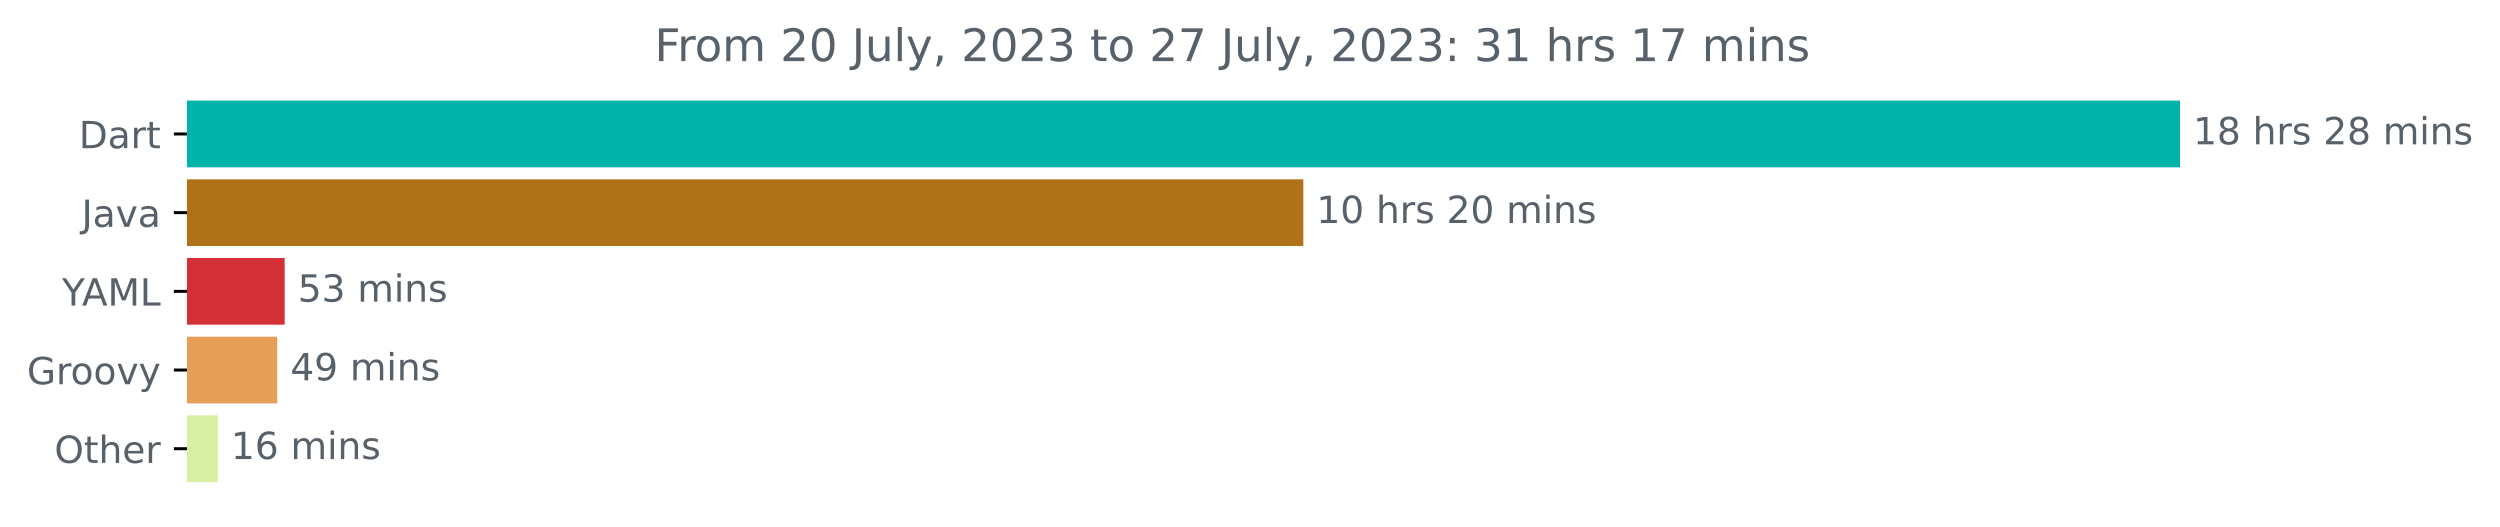
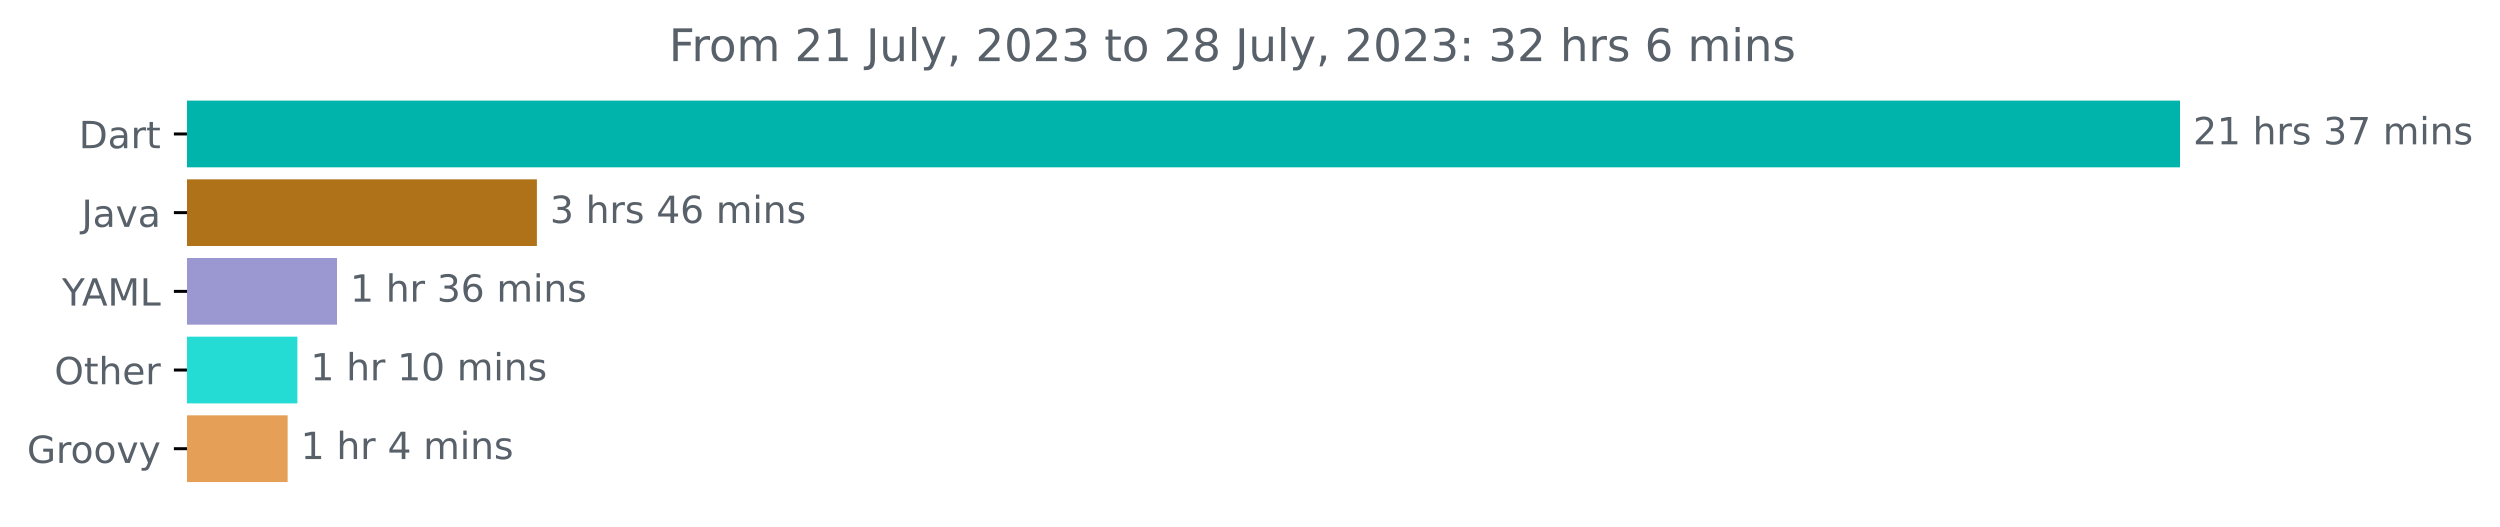
<svg xmlns="http://www.w3.org/2000/svg" xmlns:xlink="http://www.w3.org/1999/xlink" width="667.246pt" height="140.398pt" viewBox="0 0 667.246 140.398" version="1.1">
  <defs>
    <style type="text/css">*{stroke-linejoin: round; stroke-linecap: butt}</style>
  </defs>
  <g id="figure_1">
    <g id="patch_1">
      <path d="M 0 140.398  L 667.246 140.398  L 667.246 0  L 0 0  L 0 140.398  z " style="fill: none" />
    </g>
    <g id="axes_1">
      <g id="patch_2">
-         <path d="M 49.909 27.358  L 581.338 27.358  L 581.338 44.158  L 49.909 44.158  z " clip-path="url(#p98fd61dd1c)" style="fill: #00b4ab; stroke: #00b4ab; stroke-linejoin: miter" />
+         <path d="M 49.909 27.358  L 581.338 27.358  L 581.338 44.158  L 49.909 44.158  z " clip-path="url(#pee421ccad8)" style="fill: #00b4ab; stroke: #00b4ab; stroke-linejoin: miter" />
      </g>
      <g id="patch_3">
-         <path d="M 49.909 48.358  L 347.358 48.358  L 347.358 65.158  L 49.909 65.158  z " clip-path="url(#p98fd61dd1c)" style="fill: #b07219; stroke: #b07219; stroke-linejoin: miter" />
+         <path d="M 49.909 48.358  L 142.795 48.358  L 142.795 65.158  L 49.909 65.158  z " clip-path="url(#pee421ccad8)" style="fill: #b07219; stroke: #b07219; stroke-linejoin: miter" />
      </g>
      <g id="patch_4">
-         <path d="M 49.909 69.358  L 75.477 69.358  L 75.477 86.158  L 49.909 86.158  z " clip-path="url(#p98fd61dd1c)" style="fill: #d43038; stroke: #d43038; stroke-linejoin: miter" />
+         <path d="M 49.909 69.358  L 89.447 69.358  L 89.447 86.158  L 49.909 86.158  z " clip-path="url(#pee421ccad8)" style="fill: #9a97d1; stroke: #9a97d1; stroke-linejoin: miter" />
      </g>
      <g id="patch_5">
-         <path d="M 49.909 90.358  L 73.496 90.358  L 73.496 107.158  L 49.909 107.158  z " clip-path="url(#p98fd61dd1c)" style="fill: #e69f56; stroke: #e69f56; stroke-linejoin: miter" />
+         <path d="M 49.909 90.358  L 78.872 90.358  L 78.872 107.158  L 49.909 107.158  z " clip-path="url(#pee421ccad8)" style="fill: #25dcd4; stroke: #25dcd4; stroke-linejoin: miter" />
      </g>
      <g id="patch_6">
-         <path d="M 49.909 111.358  L 57.652 111.358  L 57.652 128.158  L 49.909 128.158  z " clip-path="url(#p98fd61dd1c)" style="fill: #d8eea3; stroke: #d8eea3; stroke-linejoin: miter" />
+         <path d="M 49.909 111.358  L 76.268 111.358  L 76.268 128.158  L 49.909 128.158  z " clip-path="url(#pee421ccad8)" style="fill: #e69f56; stroke: #e69f56; stroke-linejoin: miter" />
      </g>
      <g id="matplotlib.axis_1" />
      <g id="matplotlib.axis_2">
        <g id="ytick_1">
          <g id="line2d_1">
            <defs>
-               <path id="mdc181b70c2" d="M 0 0  L -3.5 0  " style="stroke: #000000; stroke-width: 0.8" />
+               <path id="m77d9c8ea18" d="M 0 0  L -3.5 0  " style="stroke: #000000; stroke-width: 0.8" />
            </defs>
            <g>
-               <use xlink:href="#mdc181b70c2" x="49.909" y="35.758" style="stroke: #000000; stroke-width: 0.8" />
+               <use xlink:href="#m77d9c8ea18" x="49.909" y="35.758" style="stroke: #000000; stroke-width: 0.8" />
            </g>
          </g>
          <g id="text_1">
            <g style="fill: #586069" transform="translate(21.05 39.55734)scale(0.1 -0.1)">
              <defs>
                <path id="DejaVuSans-44" d="M 1259 4147  L 1259 519  L 2022 519  Q 2988 519 3436 956  Q 3884 1394 3884 2338  Q 3884 3275 3436 3711  Q 2988 4147 2022 4147  L 1259 4147  z M 628 4666  L 1925 4666  Q 3281 4666 3915 4102  Q 4550 3538 4550 2338  Q 4550 1131 3912 565  Q 3275 0 1925 0  L 628 0  L 628 4666  z " transform="scale(0.015625)" />
                <path id="DejaVuSans-61" d="M 2194 1759  Q 1497 1759 1228 1600  Q 959 1441 959 1056  Q 959 750 1161 570  Q 1363 391 1709 391  Q 2188 391 2477 730  Q 2766 1069 2766 1631  L 2766 1759  L 2194 1759  z M 3341 1997  L 3341 0  L 2766 0  L 2766 531  Q 2569 213 2275 61  Q 1981 -91 1556 -91  Q 1019 -91 701 211  Q 384 513 384 1019  Q 384 1609 779 1909  Q 1175 2209 1959 2209  L 2766 2209  L 2766 2266  Q 2766 2663 2505 2880  Q 2244 3097 1772 3097  Q 1472 3097 1187 3025  Q 903 2953 641 2809  L 641 3341  Q 956 3463 1253 3523  Q 1550 3584 1831 3584  Q 2591 3584 2966 3190  Q 3341 2797 3341 1997  z " transform="scale(0.015625)" />
                <path id="DejaVuSans-72" d="M 2631 2963  Q 2534 3019 2420 3045  Q 2306 3072 2169 3072  Q 1681 3072 1420 2755  Q 1159 2438 1159 1844  L 1159 0  L 581 0  L 581 3500  L 1159 3500  L 1159 2956  Q 1341 3275 1631 3429  Q 1922 3584 2338 3584  Q 2397 3584 2469 3576  Q 2541 3569 2628 3553  L 2631 2963  z " transform="scale(0.015625)" />
                <path id="DejaVuSans-74" d="M 1172 4494  L 1172 3500  L 2356 3500  L 2356 3053  L 1172 3053  L 1172 1153  Q 1172 725 1289 603  Q 1406 481 1766 481  L 2356 481  L 2356 0  L 1766 0  Q 1100 0 847 248  Q 594 497 594 1153  L 594 3053  L 172 3053  L 172 3500  L 594 3500  L 594 4494  L 1172 4494  z " transform="scale(0.015625)" />
              </defs>
              <use xlink:href="#DejaVuSans-44" />
              <use xlink:href="#DejaVuSans-61" x="77.002" />
              <use xlink:href="#DejaVuSans-72" x="138.281" />
              <use xlink:href="#DejaVuSans-74" x="179.395" />
            </g>
          </g>
        </g>
        <g id="ytick_2">
          <g id="line2d_2">
            <g>
-               <use xlink:href="#mdc181b70c2" x="49.909" y="56.758" style="stroke: #000000; stroke-width: 0.8" />
+               <use xlink:href="#m77d9c8ea18" x="49.909" y="56.758" style="stroke: #000000; stroke-width: 0.8" />
            </g>
          </g>
          <g id="text_2">
            <g style="fill: #586069" transform="translate(21.78438 60.55734)scale(0.1 -0.1)">
              <defs>
                <path id="DejaVuSans-4a" d="M 628 4666  L 1259 4666  L 1259 325  Q 1259 -519 939 -900  Q 619 -1281 -91 -1281  L -331 -1281  L -331 -750  L -134 -750  Q 284 -750 456 -515  Q 628 -281 628 325  L 628 4666  z " transform="scale(0.015625)" />
                <path id="DejaVuSans-76" d="M 191 3500  L 800 3500  L 1894 563  L 2988 3500  L 3597 3500  L 2284 0  L 1503 0  L 191 3500  z " transform="scale(0.015625)" />
              </defs>
              <use xlink:href="#DejaVuSans-4a" />
              <use xlink:href="#DejaVuSans-61" x="29.492" />
              <use xlink:href="#DejaVuSans-76" x="90.771" />
              <use xlink:href="#DejaVuSans-61" x="149.951" />
            </g>
          </g>
        </g>
        <g id="ytick_3">
          <g id="line2d_3">
            <g>
-               <use xlink:href="#mdc181b70c2" x="49.909" y="77.758" style="stroke: #000000; stroke-width: 0.8" />
+               <use xlink:href="#m77d9c8ea18" x="49.909" y="77.758" style="stroke: #000000; stroke-width: 0.8" />
            </g>
          </g>
          <g id="text_3">
            <g style="fill: #586069" transform="translate(16.53594 81.55734)scale(0.1 -0.1)">
              <defs>
                <path id="DejaVuSans-59" d="M -13 4666  L 666 4666  L 1959 2747  L 3244 4666  L 3922 4666  L 2272 2222  L 2272 0  L 1638 0  L 1638 2222  L -13 4666  z " transform="scale(0.015625)" />
                <path id="DejaVuSans-41" d="M 2188 4044  L 1331 1722  L 3047 1722  L 2188 4044  z M 1831 4666  L 2547 4666  L 4325 0  L 3669 0  L 3244 1197  L 1141 1197  L 716 0  L 50 0  L 1831 4666  z " transform="scale(0.015625)" />
                <path id="DejaVuSans-4d" d="M 628 4666  L 1569 4666  L 2759 1491  L 3956 4666  L 4897 4666  L 4897 0  L 4281 0  L 4281 4097  L 3078 897  L 2444 897  L 1241 4097  L 1241 0  L 628 0  L 628 4666  z " transform="scale(0.015625)" />
                <path id="DejaVuSans-4c" d="M 628 4666  L 1259 4666  L 1259 531  L 3531 531  L 3531 0  L 628 0  L 628 4666  z " transform="scale(0.015625)" />
              </defs>
              <use xlink:href="#DejaVuSans-59" />
              <use xlink:href="#DejaVuSans-41" x="53.334" />
              <use xlink:href="#DejaVuSans-4d" x="121.742" />
              <use xlink:href="#DejaVuSans-4c" x="208.021" />
            </g>
          </g>
        </g>
        <g id="ytick_4">
          <g id="line2d_4">
            <g>
-               <use xlink:href="#mdc181b70c2" x="49.909" y="98.758" style="stroke: #000000; stroke-width: 0.8" />
+               <use xlink:href="#m77d9c8ea18" x="49.909" y="98.758" style="stroke: #000000; stroke-width: 0.8" />
            </g>
          </g>
          <g id="text_4">
-             <g style="fill: #586069" transform="translate(7.2 102.5573)scale(0.1 -0.1)">
+             <g style="fill: #586069" transform="translate(14.51562 102.5573)scale(0.1 -0.1)">
+               <defs>
+                 <path id="DejaVuSans-4f" d="M 2522 4238  Q 1834 4238 1429 3725  Q 1025 3213 1025 2328  Q 1025 1447 1429 934  Q 1834 422 2522 422  Q 3209 422 3611 934  Q 4013 1447 4013 2328  Q 4013 3213 3611 3725  Q 3209 4238 2522 4238  z M 2522 4750  Q 3503 4750 4090 4092  Q 4678 3434 4678 2328  Q 4678 1225 4090 567  Q 3503 -91 2522 -91  Q 1538 -91 948 565  Q 359 1222 359 2328  Q 359 3434 948 4092  Q 1538 4750 2522 4750  z " transform="scale(0.015625)" />
+                 <path id="DejaVuSans-68" d="M 3513 2113  L 3513 0  L 2938 0  L 2938 2094  Q 2938 2591 2744 2837  Q 2550 3084 2163 3084  Q 1697 3084 1428 2787  Q 1159 2491 1159 1978  L 1159 0  L 581 0  L 581 4863  L 1159 4863  L 1159 2956  Q 1366 3272 1645 3428  Q 1925 3584 2291 3584  Q 2894 3584 3203 3211  Q 3513 2838 3513 2113  z " transform="scale(0.015625)" />
+                 <path id="DejaVuSans-65" d="M 3597 1894  L 3597 1613  L 953 1613  Q 991 1019 1311 708  Q 1631 397 2203 397  Q 2534 397 2845 478  Q 3156 559 3463 722  L 3463 178  Q 3153 47 2828 -22  Q 2503 -91 2169 -91  Q 1331 -91 842 396  Q 353 884 353 1716  Q 353 2575 817 3079  Q 1281 3584 2069 3584  Q 2775 3584 3186 3129  Q 3597 2675 3597 1894  z M 3022 2063  Q 3016 2534 2758 2815  Q 2500 3097 2075 3097  Q 1594 3097 1305 2825  Q 1016 2553 972 2059  L 3022 2063  z " transform="scale(0.015625)" />
+               </defs>
+               <use xlink:href="#DejaVuSans-4f" />
+               <use xlink:href="#DejaVuSans-74" x="78.711" />
+               <use xlink:href="#DejaVuSans-68" x="117.92" />
+               <use xlink:href="#DejaVuSans-65" x="181.299" />
+               <use xlink:href="#DejaVuSans-72" x="242.822" />
+             </g>
+           </g>
+         </g>
+         <g id="ytick_5">
+           <g id="line2d_5">
+             <g>
+               <use xlink:href="#m77d9c8ea18" x="49.909" y="119.758" style="stroke: #000000; stroke-width: 0.8" />
+             </g>
+           </g>
+           <g id="text_5">
+             <g style="fill: #586069" transform="translate(7.2 123.5573)scale(0.1 -0.1)">
              <defs>
                <path id="DejaVuSans-47" d="M 3809 666  L 3809 1919  L 2778 1919  L 2778 2438  L 4434 2438  L 4434 434  Q 4069 175 3628 42  Q 3188 -91 2688 -91  Q 1594 -91 976 548  Q 359 1188 359 2328  Q 359 3472 976 4111  Q 1594 4750 2688 4750  Q 3144 4750 3555 4637  Q 3966 4525 4313 4306  L 4313 3634  Q 3963 3931 3569 4081  Q 3175 4231 2741 4231  Q 1884 4231 1454 3753  Q 1025 3275 1025 2328  Q 1025 1384 1454 906  Q 1884 428 2741 428  Q 3075 428 3337 486  Q 3600 544 3809 666  z " transform="scale(0.015625)" />
                <path id="DejaVuSans-6f" d="M 1959 3097  Q 1497 3097 1228 2736  Q 959 2375 959 1747  Q 959 1119 1226 758  Q 1494 397 1959 397  Q 2419 397 2687 759  Q 2956 1122 2956 1747  Q 2956 2369 2687 2733  Q 2419 3097 1959 3097  z M 1959 3584  Q 2709 3584 3137 3096  Q 3566 2609 3566 1747  Q 3566 888 3137 398  Q 2709 -91 1959 -91  Q 1206 -91 779 398  Q 353 888 353 1747  Q 353 2609 779 3096  Q 1206 3584 1959 3584  z " transform="scale(0.015625)" />
                <path id="DejaVuSans-79" d="M 2059 -325  Q 1816 -950 1584 -1140  Q 1353 -1331 966 -1331  L 506 -1331  L 506 -850  L 844 -850  Q 1081 -850 1212 -737  Q 1344 -625 1503 -206  L 1606 56  L 191 3500  L 800 3500  L 1894 763  L 2988 3500  L 3597 3500  L 2059 -325  z " transform="scale(0.015625)" />
              </defs>
              <use xlink:href="#DejaVuSans-47" />
              <use xlink:href="#DejaVuSans-72" x="77.49" />
              <use xlink:href="#DejaVuSans-6f" x="116.354" />
              <use xlink:href="#DejaVuSans-6f" x="177.535" />
              <use xlink:href="#DejaVuSans-76" x="238.717" />
              <use xlink:href="#DejaVuSans-79" x="297.896" />
            </g>
          </g>
        </g>
-         <g id="ytick_5">
-           <g id="line2d_5">
-             <g>
-               <use xlink:href="#mdc181b70c2" x="49.909" y="119.758" style="stroke: #000000; stroke-width: 0.8" />
-             </g>
-           </g>
-           <g id="text_5">
-             <g style="fill: #586069" transform="translate(14.51562 123.5573)scale(0.1 -0.1)">
-               <defs>
-                 <path id="DejaVuSans-4f" d="M 2522 4238  Q 1834 4238 1429 3725  Q 1025 3213 1025 2328  Q 1025 1447 1429 934  Q 1834 422 2522 422  Q 3209 422 3611 934  Q 4013 1447 4013 2328  Q 4013 3213 3611 3725  Q 3209 4238 2522 4238  z M 2522 4750  Q 3503 4750 4090 4092  Q 4678 3434 4678 2328  Q 4678 1225 4090 567  Q 3503 -91 2522 -91  Q 1538 -91 948 565  Q 359 1222 359 2328  Q 359 3434 948 4092  Q 1538 4750 2522 4750  z " transform="scale(0.015625)" />
-                 <path id="DejaVuSans-68" d="M 3513 2113  L 3513 0  L 2938 0  L 2938 2094  Q 2938 2591 2744 2837  Q 2550 3084 2163 3084  Q 1697 3084 1428 2787  Q 1159 2491 1159 1978  L 1159 0  L 581 0  L 581 4863  L 1159 4863  L 1159 2956  Q 1366 3272 1645 3428  Q 1925 3584 2291 3584  Q 2894 3584 3203 3211  Q 3513 2838 3513 2113  z " transform="scale(0.015625)" />
-                 <path id="DejaVuSans-65" d="M 3597 1894  L 3597 1613  L 953 1613  Q 991 1019 1311 708  Q 1631 397 2203 397  Q 2534 397 2845 478  Q 3156 559 3463 722  L 3463 178  Q 3153 47 2828 -22  Q 2503 -91 2169 -91  Q 1331 -91 842 396  Q 353 884 353 1716  Q 353 2575 817 3079  Q 1281 3584 2069 3584  Q 2775 3584 3186 3129  Q 3597 2675 3597 1894  z M 3022 2063  Q 3016 2534 2758 2815  Q 2500 3097 2075 3097  Q 1594 3097 1305 2825  Q 1016 2553 972 2059  L 3022 2063  z " transform="scale(0.015625)" />
-               </defs>
-               <use xlink:href="#DejaVuSans-4f" />
-               <use xlink:href="#DejaVuSans-74" x="78.711" />
-               <use xlink:href="#DejaVuSans-68" x="117.92" />
-               <use xlink:href="#DejaVuSans-65" x="181.299" />
-               <use xlink:href="#DejaVuSans-72" x="242.822" />
-             </g>
-           </g>
-         </g>
      </g>
      <g id="text_6">
        <g style="fill: #586069" transform="translate(585.3379 38.5175)scale(0.1 -0.1)">
          <defs>
+             <path id="DejaVuSans-32" d="M 1228 531  L 3431 531  L 3431 0  L 469 0  L 469 531  Q 828 903 1448 1529  Q 2069 2156 2228 2338  Q 2531 2678 2651 2914  Q 2772 3150 2772 3378  Q 2772 3750 2511 3984  Q 2250 4219 1831 4219  Q 1534 4219 1204 4116  Q 875 4013 500 3803  L 500 4441  Q 881 4594 1212 4672  Q 1544 4750 1819 4750  Q 2544 4750 2975 4387  Q 3406 4025 3406 3419  Q 3406 3131 3298 2873  Q 3191 2616 2906 2266  Q 2828 2175 2409 1742  Q 1991 1309 1228 531  z " transform="scale(0.015625)" />
            <path id="DejaVuSans-31" d="M 794 531  L 1825 531  L 1825 4091  L 703 3866  L 703 4441  L 1819 4666  L 2450 4666  L 2450 531  L 3481 531  L 3481 0  L 794 0  L 794 531  z " transform="scale(0.015625)" />
-             <path id="DejaVuSans-38" d="M 2034 2216  Q 1584 2216 1326 1975  Q 1069 1734 1069 1313  Q 1069 891 1326 650  Q 1584 409 2034 409  Q 2484 409 2743 651  Q 3003 894 3003 1313  Q 3003 1734 2745 1975  Q 2488 2216 2034 2216  z M 1403 2484  Q 997 2584 770 2862  Q 544 3141 544 3541  Q 544 4100 942 4425  Q 1341 4750 2034 4750  Q 2731 4750 3128 4425  Q 3525 4100 3525 3541  Q 3525 3141 3298 2862  Q 3072 2584 2669 2484  Q 3125 2378 3379 2068  Q 3634 1759 3634 1313  Q 3634 634 3220 271  Q 2806 -91 2034 -91  Q 1263 -91 848 271  Q 434 634 434 1313  Q 434 1759 690 2068  Q 947 2378 1403 2484  z M 1172 3481  Q 1172 3119 1398 2916  Q 1625 2713 2034 2713  Q 2441 2713 2670 2916  Q 2900 3119 2900 3481  Q 2900 3844 2670 4047  Q 2441 4250 2034 4250  Q 1625 4250 1398 4047  Q 1172 3844 1172 3481  z " transform="scale(0.015625)" />
            <path id="DejaVuSans-20" transform="scale(0.015625)" />
            <path id="DejaVuSans-73" d="M 2834 3397  L 2834 2853  Q 2591 2978 2328 3040  Q 2066 3103 1784 3103  Q 1356 3103 1142 2972  Q 928 2841 928 2578  Q 928 2378 1081 2264  Q 1234 2150 1697 2047  L 1894 2003  Q 2506 1872 2764 1633  Q 3022 1394 3022 966  Q 3022 478 2636 193  Q 2250 -91 1575 -91  Q 1294 -91 989 -36  Q 684 19 347 128  L 347 722  Q 666 556 975 473  Q 1284 391 1588 391  Q 1994 391 2212 530  Q 2431 669 2431 922  Q 2431 1156 2273 1281  Q 2116 1406 1581 1522  L 1381 1569  Q 847 1681 609 1914  Q 372 2147 372 2553  Q 372 3047 722 3315  Q 1072 3584 1716 3584  Q 2034 3584 2315 3537  Q 2597 3491 2834 3397  z " transform="scale(0.015625)" />
-             <path id="DejaVuSans-32" d="M 1228 531  L 3431 531  L 3431 0  L 469 0  L 469 531  Q 828 903 1448 1529  Q 2069 2156 2228 2338  Q 2531 2678 2651 2914  Q 2772 3150 2772 3378  Q 2772 3750 2511 3984  Q 2250 4219 1831 4219  Q 1534 4219 1204 4116  Q 875 4013 500 3803  L 500 4441  Q 881 4594 1212 4672  Q 1544 4750 1819 4750  Q 2544 4750 2975 4387  Q 3406 4025 3406 3419  Q 3406 3131 3298 2873  Q 3191 2616 2906 2266  Q 2828 2175 2409 1742  Q 1991 1309 1228 531  z " transform="scale(0.015625)" />
+             <path id="DejaVuSans-33" d="M 2597 2516  Q 3050 2419 3304 2112  Q 3559 1806 3559 1356  Q 3559 666 3084 287  Q 2609 -91 1734 -91  Q 1441 -91 1130 -33  Q 819 25 488 141  L 488 750  Q 750 597 1062 519  Q 1375 441 1716 441  Q 2309 441 2620 675  Q 2931 909 2931 1356  Q 2931 1769 2642 2001  Q 2353 2234 1838 2234  L 1294 2234  L 1294 2753  L 1863 2753  Q 2328 2753 2575 2939  Q 2822 3125 2822 3475  Q 2822 3834 2567 4026  Q 2313 4219 1838 4219  Q 1578 4219 1281 4162  Q 984 4106 628 3988  L 628 4550  Q 988 4650 1302 4700  Q 1616 4750 1894 4750  Q 2613 4750 3031 4423  Q 3450 4097 3450 3541  Q 3450 3153 3228 2886  Q 3006 2619 2597 2516  z " transform="scale(0.015625)" />
+             <path id="DejaVuSans-37" d="M 525 4666  L 3525 4666  L 3525 4397  L 1831 0  L 1172 0  L 2766 4134  L 525 4134  L 525 4666  z " transform="scale(0.015625)" />
            <path id="DejaVuSans-6d" d="M 3328 2828  Q 3544 3216 3844 3400  Q 4144 3584 4550 3584  Q 5097 3584 5394 3201  Q 5691 2819 5691 2113  L 5691 0  L 5113 0  L 5113 2094  Q 5113 2597 4934 2840  Q 4756 3084 4391 3084  Q 3944 3084 3684 2787  Q 3425 2491 3425 1978  L 3425 0  L 2847 0  L 2847 2094  Q 2847 2600 2669 2842  Q 2491 3084 2119 3084  Q 1678 3084 1418 2786  Q 1159 2488 1159 1978  L 1159 0  L 581 0  L 581 3500  L 1159 3500  L 1159 2956  Q 1356 3278 1631 3431  Q 1906 3584 2284 3584  Q 2666 3584 2933 3390  Q 3200 3197 3328 2828  z " transform="scale(0.015625)" />
            <path id="DejaVuSans-69" d="M 603 3500  L 1178 3500  L 1178 0  L 603 0  L 603 3500  z M 603 4863  L 1178 4863  L 1178 4134  L 603 4134  L 603 4863  z " transform="scale(0.015625)" />
            <path id="DejaVuSans-6e" d="M 3513 2113  L 3513 0  L 2938 0  L 2938 2094  Q 2938 2591 2744 2837  Q 2550 3084 2163 3084  Q 1697 3084 1428 2787  Q 1159 2491 1159 1978  L 1159 0  L 581 0  L 581 3500  L 1159 3500  L 1159 2956  Q 1366 3272 1645 3428  Q 1925 3584 2291 3584  Q 2894 3584 3203 3211  Q 3513 2838 3513 2113  z " transform="scale(0.015625)" />
          </defs>
-           <use xlink:href="#DejaVuSans-31" />
-           <use xlink:href="#DejaVuSans-38" x="63.623" />
+           <use xlink:href="#DejaVuSans-32" />
+           <use xlink:href="#DejaVuSans-31" x="63.623" />
          <use xlink:href="#DejaVuSans-20" x="127.246" />
          <use xlink:href="#DejaVuSans-68" x="159.033" />
          <use xlink:href="#DejaVuSans-72" x="222.412" />
          <use xlink:href="#DejaVuSans-73" x="263.525" />
          <use xlink:href="#DejaVuSans-20" x="315.625" />
-           <use xlink:href="#DejaVuSans-32" x="347.412" />
-           <use xlink:href="#DejaVuSans-38" x="411.035" />
+           <use xlink:href="#DejaVuSans-33" x="347.412" />
+           <use xlink:href="#DejaVuSans-37" x="411.035" />
          <use xlink:href="#DejaVuSans-20" x="474.658" />
          <use xlink:href="#DejaVuSans-6d" x="506.445" />
          <use xlink:href="#DejaVuSans-69" x="603.857" />
          <use xlink:href="#DejaVuSans-6e" x="631.641" />
          <use xlink:href="#DejaVuSans-73" x="695.02" />
        </g>
      </g>
      <g id="text_7">
-         <g style="fill: #586069" transform="translate(351.3581 59.5175)scale(0.1 -0.1)">
+         <g style="fill: #586069" transform="translate(146.7949 59.5175)scale(0.1 -0.1)">
+           <defs>
+             <path id="DejaVuSans-34" d="M 2419 4116  L 825 1625  L 2419 1625  L 2419 4116  z M 2253 4666  L 3047 4666  L 3047 1625  L 3713 1625  L 3713 1100  L 3047 1100  L 3047 0  L 2419 0  L 2419 1100  L 313 1100  L 313 1709  L 2253 4666  z " transform="scale(0.015625)" />
+             <path id="DejaVuSans-36" d="M 2113 2584  Q 1688 2584 1439 2293  Q 1191 2003 1191 1497  Q 1191 994 1439 701  Q 1688 409 2113 409  Q 2538 409 2786 701  Q 3034 994 3034 1497  Q 3034 2003 2786 2293  Q 2538 2584 2113 2584  z M 3366 4563  L 3366 3988  Q 3128 4100 2886 4159  Q 2644 4219 2406 4219  Q 1781 4219 1451 3797  Q 1122 3375 1075 2522  Q 1259 2794 1537 2939  Q 1816 3084 2150 3084  Q 2853 3084 3261 2657  Q 3669 2231 3669 1497  Q 3669 778 3244 343  Q 2819 -91 2113 -91  Q 1303 -91 875 529  Q 447 1150 447 2328  Q 447 3434 972 4092  Q 1497 4750 2381 4750  Q 2619 4750 2861 4703  Q 3103 4656 3366 4563  z " transform="scale(0.015625)" />
+           </defs>
+           <use xlink:href="#DejaVuSans-33" />
+           <use xlink:href="#DejaVuSans-20" x="63.623" />
+           <use xlink:href="#DejaVuSans-68" x="95.41" />
+           <use xlink:href="#DejaVuSans-72" x="158.789" />
+           <use xlink:href="#DejaVuSans-73" x="199.902" />
+           <use xlink:href="#DejaVuSans-20" x="252.002" />
+           <use xlink:href="#DejaVuSans-34" x="283.789" />
+           <use xlink:href="#DejaVuSans-36" x="347.412" />
+           <use xlink:href="#DejaVuSans-20" x="411.035" />
+           <use xlink:href="#DejaVuSans-6d" x="442.822" />
+           <use xlink:href="#DejaVuSans-69" x="540.234" />
+           <use xlink:href="#DejaVuSans-6e" x="568.018" />
+           <use xlink:href="#DejaVuSans-73" x="631.396" />
+         </g>
+       </g>
+       <g id="text_8">
+         <g style="fill: #586069" transform="translate(93.4469 80.5175)scale(0.1 -0.1)">
+           <use xlink:href="#DejaVuSans-31" />
+           <use xlink:href="#DejaVuSans-20" x="63.623" />
+           <use xlink:href="#DejaVuSans-68" x="95.41" />
+           <use xlink:href="#DejaVuSans-72" x="158.789" />
+           <use xlink:href="#DejaVuSans-20" x="199.902" />
+           <use xlink:href="#DejaVuSans-33" x="231.689" />
+           <use xlink:href="#DejaVuSans-36" x="295.312" />
+           <use xlink:href="#DejaVuSans-20" x="358.936" />
+           <use xlink:href="#DejaVuSans-6d" x="390.723" />
+           <use xlink:href="#DejaVuSans-69" x="488.135" />
+           <use xlink:href="#DejaVuSans-6e" x="515.918" />
+           <use xlink:href="#DejaVuSans-73" x="579.297" />
+         </g>
+       </g>
+       <g id="text_9">
+         <g style="fill: #586069" transform="translate(82.87199 101.5175)scale(0.1 -0.1)">
          <defs>
            <path id="DejaVuSans-30" d="M 2034 4250  Q 1547 4250 1301 3770  Q 1056 3291 1056 2328  Q 1056 1369 1301 889  Q 1547 409 2034 409  Q 2525 409 2770 889  Q 3016 1369 3016 2328  Q 3016 3291 2770 3770  Q 2525 4250 2034 4250  z M 2034 4750  Q 2819 4750 3233 4129  Q 3647 3509 3647 2328  Q 3647 1150 3233 529  Q 2819 -91 2034 -91  Q 1250 -91 836 529  Q 422 1150 422 2328  Q 422 3509 836 4129  Q 1250 4750 2034 4750  z " transform="scale(0.015625)" />
          </defs>
          <use xlink:href="#DejaVuSans-31" />
-           <use xlink:href="#DejaVuSans-30" x="63.623" />
-           <use xlink:href="#DejaVuSans-20" x="127.246" />
-           <use xlink:href="#DejaVuSans-68" x="159.033" />
-           <use xlink:href="#DejaVuSans-72" x="222.412" />
-           <use xlink:href="#DejaVuSans-73" x="263.525" />
-           <use xlink:href="#DejaVuSans-20" x="315.625" />
-           <use xlink:href="#DejaVuSans-32" x="347.412" />
-           <use xlink:href="#DejaVuSans-30" x="411.035" />
-           <use xlink:href="#DejaVuSans-20" x="474.658" />
-           <use xlink:href="#DejaVuSans-6d" x="506.445" />
-           <use xlink:href="#DejaVuSans-69" x="603.857" />
-           <use xlink:href="#DejaVuSans-6e" x="631.641" />
-           <use xlink:href="#DejaVuSans-73" x="695.02" />
-         </g>
-       </g>
-       <g id="text_8">
-         <g style="fill: #586069" transform="translate(79.477 80.5175)scale(0.1 -0.1)">
-           <defs>
-             <path id="DejaVuSans-35" d="M 691 4666  L 3169 4666  L 3169 4134  L 1269 4134  L 1269 2991  Q 1406 3038 1543 3061  Q 1681 3084 1819 3084  Q 2600 3084 3056 2656  Q 3513 2228 3513 1497  Q 3513 744 3044 326  Q 2575 -91 1722 -91  Q 1428 -91 1123 -41  Q 819 9 494 109  L 494 744  Q 775 591 1075 516  Q 1375 441 1709 441  Q 2250 441 2565 725  Q 2881 1009 2881 1497  Q 2881 1984 2565 2268  Q 2250 2553 1709 2553  Q 1456 2553 1204 2497  Q 953 2441 691 2322  L 691 4666  z " transform="scale(0.015625)" />
-             <path id="DejaVuSans-33" d="M 2597 2516  Q 3050 2419 3304 2112  Q 3559 1806 3559 1356  Q 3559 666 3084 287  Q 2609 -91 1734 -91  Q 1441 -91 1130 -33  Q 819 25 488 141  L 488 750  Q 750 597 1062 519  Q 1375 441 1716 441  Q 2309 441 2620 675  Q 2931 909 2931 1356  Q 2931 1769 2642 2001  Q 2353 2234 1838 2234  L 1294 2234  L 1294 2753  L 1863 2753  Q 2328 2753 2575 2939  Q 2822 3125 2822 3475  Q 2822 3834 2567 4026  Q 2313 4219 1838 4219  Q 1578 4219 1281 4162  Q 984 4106 628 3988  L 628 4550  Q 988 4650 1302 4700  Q 1616 4750 1894 4750  Q 2613 4750 3031 4423  Q 3450 4097 3450 3541  Q 3450 3153 3228 2886  Q 3006 2619 2597 2516  z " transform="scale(0.015625)" />
-           </defs>
-           <use xlink:href="#DejaVuSans-35" />
-           <use xlink:href="#DejaVuSans-33" x="63.623" />
-           <use xlink:href="#DejaVuSans-20" x="127.246" />
-           <use xlink:href="#DejaVuSans-6d" x="159.033" />
-           <use xlink:href="#DejaVuSans-69" x="256.445" />
-           <use xlink:href="#DejaVuSans-6e" x="284.229" />
-           <use xlink:href="#DejaVuSans-73" x="347.607" />
-         </g>
-       </g>
-       <g id="text_9">
-         <g style="fill: #586069" transform="translate(77.49641 101.5175)scale(0.1 -0.1)">
-           <defs>
-             <path id="DejaVuSans-34" d="M 2419 4116  L 825 1625  L 2419 1625  L 2419 4116  z M 2253 4666  L 3047 4666  L 3047 1625  L 3713 1625  L 3713 1100  L 3047 1100  L 3047 0  L 2419 0  L 2419 1100  L 313 1100  L 313 1709  L 2253 4666  z " transform="scale(0.015625)" />
-             <path id="DejaVuSans-39" d="M 703 97  L 703 672  Q 941 559 1184 500  Q 1428 441 1663 441  Q 2288 441 2617 861  Q 2947 1281 2994 2138  Q 2813 1869 2534 1725  Q 2256 1581 1919 1581  Q 1219 1581 811 2004  Q 403 2428 403 3163  Q 403 3881 828 4315  Q 1253 4750 1959 4750  Q 2769 4750 3195 4129  Q 3622 3509 3622 2328  Q 3622 1225 3098 567  Q 2575 -91 1691 -91  Q 1453 -91 1209 -44  Q 966 3 703 97  z M 1959 2075  Q 2384 2075 2632 2365  Q 2881 2656 2881 3163  Q 2881 3666 2632 3958  Q 2384 4250 1959 4250  Q 1534 4250 1286 3958  Q 1038 3666 1038 3163  Q 1038 2656 1286 2365  Q 1534 2075 1959 2075  z " transform="scale(0.015625)" />
-           </defs>
-           <use xlink:href="#DejaVuSans-34" />
-           <use xlink:href="#DejaVuSans-39" x="63.623" />
-           <use xlink:href="#DejaVuSans-20" x="127.246" />
-           <use xlink:href="#DejaVuSans-6d" x="159.033" />
-           <use xlink:href="#DejaVuSans-69" x="256.445" />
-           <use xlink:href="#DejaVuSans-6e" x="284.229" />
-           <use xlink:href="#DejaVuSans-73" x="347.607" />
+           <use xlink:href="#DejaVuSans-20" x="63.623" />
+           <use xlink:href="#DejaVuSans-68" x="95.41" />
+           <use xlink:href="#DejaVuSans-72" x="158.789" />
+           <use xlink:href="#DejaVuSans-20" x="199.902" />
+           <use xlink:href="#DejaVuSans-31" x="231.689" />
+           <use xlink:href="#DejaVuSans-30" x="295.312" />
+           <use xlink:href="#DejaVuSans-20" x="358.936" />
+           <use xlink:href="#DejaVuSans-6d" x="390.723" />
+           <use xlink:href="#DejaVuSans-69" x="488.135" />
+           <use xlink:href="#DejaVuSans-6e" x="515.918" />
+           <use xlink:href="#DejaVuSans-73" x="579.297" />
        </g>
      </g>
      <g id="text_10">
-         <g style="fill: #586069" transform="translate(61.65169 122.5175)scale(0.1 -0.1)">
-           <defs>
-             <path id="DejaVuSans-36" d="M 2113 2584  Q 1688 2584 1439 2293  Q 1191 2003 1191 1497  Q 1191 994 1439 701  Q 1688 409 2113 409  Q 2538 409 2786 701  Q 3034 994 3034 1497  Q 3034 2003 2786 2293  Q 2538 2584 2113 2584  z M 3366 4563  L 3366 3988  Q 3128 4100 2886 4159  Q 2644 4219 2406 4219  Q 1781 4219 1451 3797  Q 1122 3375 1075 2522  Q 1259 2794 1537 2939  Q 1816 3084 2150 3084  Q 2853 3084 3261 2657  Q 3669 2231 3669 1497  Q 3669 778 3244 343  Q 2819 -91 2113 -91  Q 1303 -91 875 529  Q 447 1150 447 2328  Q 447 3434 972 4092  Q 1497 4750 2381 4750  Q 2619 4750 2861 4703  Q 3103 4656 3366 4563  z " transform="scale(0.015625)" />
-           </defs>
+         <g style="fill: #586069" transform="translate(80.26773 122.5175)scale(0.1 -0.1)">
          <use xlink:href="#DejaVuSans-31" />
-           <use xlink:href="#DejaVuSans-36" x="63.623" />
-           <use xlink:href="#DejaVuSans-20" x="127.246" />
-           <use xlink:href="#DejaVuSans-6d" x="159.033" />
-           <use xlink:href="#DejaVuSans-69" x="256.445" />
-           <use xlink:href="#DejaVuSans-6e" x="284.229" />
-           <use xlink:href="#DejaVuSans-73" x="347.607" />
+           <use xlink:href="#DejaVuSans-20" x="63.623" />
+           <use xlink:href="#DejaVuSans-68" x="95.41" />
+           <use xlink:href="#DejaVuSans-72" x="158.789" />
+           <use xlink:href="#DejaVuSans-20" x="199.902" />
+           <use xlink:href="#DejaVuSans-34" x="231.689" />
+           <use xlink:href="#DejaVuSans-20" x="295.312" />
+           <use xlink:href="#DejaVuSans-6d" x="327.1" />
+           <use xlink:href="#DejaVuSans-69" x="424.512" />
+           <use xlink:href="#DejaVuSans-6e" x="452.295" />
+           <use xlink:href="#DejaVuSans-73" x="515.674" />
        </g>
      </g>
      <g id="text_11">
-         <g style="fill: #586069" transform="translate(174.7169 16.31812)scale(0.12 -0.12)">
+         <g style="fill: #586069" transform="translate(178.5344 16.31812)scale(0.12 -0.12)">
          <defs>
            <path id="DejaVuSans-46" d="M 628 4666  L 3309 4666  L 3309 4134  L 1259 4134  L 1259 2759  L 3109 2759  L 3109 2228  L 1259 2228  L 1259 0  L 628 0  L 628 4666  z " transform="scale(0.015625)" />
            <path id="DejaVuSans-75" d="M 544 1381  L 544 3500  L 1119 3500  L 1119 1403  Q 1119 906 1312 657  Q 1506 409 1894 409  Q 2359 409 2629 706  Q 2900 1003 2900 1516  L 2900 3500  L 3475 3500  L 3475 0  L 2900 0  L 2900 538  Q 2691 219 2414 64  Q 2138 -91 1772 -91  Q 1169 -91 856 284  Q 544 659 544 1381  z M 1991 3584  L 1991 3584  z " transform="scale(0.015625)" />
            <path id="DejaVuSans-6c" d="M 603 4863  L 1178 4863  L 1178 0  L 603 0  L 603 4863  z " transform="scale(0.015625)" />
            <path id="DejaVuSans-2c" d="M 750 794  L 1409 794  L 1409 256  L 897 -744  L 494 -744  L 750 256  L 750 794  z " transform="scale(0.015625)" />
-             <path id="DejaVuSans-37" d="M 525 4666  L 3525 4666  L 3525 4397  L 1831 0  L 1172 0  L 2766 4134  L 525 4134  L 525 4666  z " transform="scale(0.015625)" />
+             <path id="DejaVuSans-38" d="M 2034 2216  Q 1584 2216 1326 1975  Q 1069 1734 1069 1313  Q 1069 891 1326 650  Q 1584 409 2034 409  Q 2484 409 2743 651  Q 3003 894 3003 1313  Q 3003 1734 2745 1975  Q 2488 2216 2034 2216  z M 1403 2484  Q 997 2584 770 2862  Q 544 3141 544 3541  Q 544 4100 942 4425  Q 1341 4750 2034 4750  Q 2731 4750 3128 4425  Q 3525 4100 3525 3541  Q 3525 3141 3298 2862  Q 3072 2584 2669 2484  Q 3125 2378 3379 2068  Q 3634 1759 3634 1313  Q 3634 634 3220 271  Q 2806 -91 2034 -91  Q 1263 -91 848 271  Q 434 634 434 1313  Q 434 1759 690 2068  Q 947 2378 1403 2484  z M 1172 3481  Q 1172 3119 1398 2916  Q 1625 2713 2034 2713  Q 2441 2713 2670 2916  Q 2900 3119 2900 3481  Q 2900 3844 2670 4047  Q 2441 4250 2034 4250  Q 1625 4250 1398 4047  Q 1172 3844 1172 3481  z " transform="scale(0.015625)" />
            <path id="DejaVuSans-3a" d="M 750 794  L 1409 794  L 1409 0  L 750 0  L 750 794  z M 750 3309  L 1409 3309  L 1409 2516  L 750 2516  L 750 3309  z " transform="scale(0.015625)" />
          </defs>
          <use xlink:href="#DejaVuSans-46" />
          <use xlink:href="#DejaVuSans-72" x="50.27" />
          <use xlink:href="#DejaVuSans-6f" x="89.133" />
          <use xlink:href="#DejaVuSans-6d" x="150.314" />
          <use xlink:href="#DejaVuSans-20" x="247.727" />
          <use xlink:href="#DejaVuSans-32" x="279.514" />
-           <use xlink:href="#DejaVuSans-30" x="343.137" />
+           <use xlink:href="#DejaVuSans-31" x="343.137" />
          <use xlink:href="#DejaVuSans-20" x="406.76" />
          <use xlink:href="#DejaVuSans-4a" x="438.547" />
          <use xlink:href="#DejaVuSans-75" x="468.039" />
          <use xlink:href="#DejaVuSans-6c" x="531.418" />
          <use xlink:href="#DejaVuSans-79" x="559.201" />
          <use xlink:href="#DejaVuSans-2c" x="618.381" />
          <use xlink:href="#DejaVuSans-20" x="650.168" />
          <use xlink:href="#DejaVuSans-32" x="681.955" />
          <use xlink:href="#DejaVuSans-30" x="745.578" />
          <use xlink:href="#DejaVuSans-32" x="809.201" />
          <use xlink:href="#DejaVuSans-33" x="872.824" />
          <use xlink:href="#DejaVuSans-20" x="936.447" />
          <use xlink:href="#DejaVuSans-74" x="968.234" />
          <use xlink:href="#DejaVuSans-6f" x="1007.443" />
          <use xlink:href="#DejaVuSans-20" x="1068.625" />
          <use xlink:href="#DejaVuSans-32" x="1100.412" />
-           <use xlink:href="#DejaVuSans-37" x="1164.035" />
+           <use xlink:href="#DejaVuSans-38" x="1164.035" />
          <use xlink:href="#DejaVuSans-20" x="1227.658" />
          <use xlink:href="#DejaVuSans-4a" x="1259.445" />
          <use xlink:href="#DejaVuSans-75" x="1288.938" />
          <use xlink:href="#DejaVuSans-6c" x="1352.316" />
          <use xlink:href="#DejaVuSans-79" x="1380.1" />
          <use xlink:href="#DejaVuSans-2c" x="1439.279" />
          <use xlink:href="#DejaVuSans-20" x="1471.066" />
          <use xlink:href="#DejaVuSans-32" x="1502.854" />
          <use xlink:href="#DejaVuSans-30" x="1566.477" />
          <use xlink:href="#DejaVuSans-32" x="1630.1" />
          <use xlink:href="#DejaVuSans-33" x="1693.723" />
          <use xlink:href="#DejaVuSans-3a" x="1757.346" />
          <use xlink:href="#DejaVuSans-20" x="1791.037" />
          <use xlink:href="#DejaVuSans-33" x="1822.824" />
-           <use xlink:href="#DejaVuSans-31" x="1886.447" />
+           <use xlink:href="#DejaVuSans-32" x="1886.447" />
          <use xlink:href="#DejaVuSans-20" x="1950.07" />
          <use xlink:href="#DejaVuSans-68" x="1981.857" />
          <use xlink:href="#DejaVuSans-72" x="2045.236" />
          <use xlink:href="#DejaVuSans-73" x="2086.35" />
          <use xlink:href="#DejaVuSans-20" x="2138.449" />
-           <use xlink:href="#DejaVuSans-31" x="2170.236" />
-           <use xlink:href="#DejaVuSans-37" x="2233.859" />
-           <use xlink:href="#DejaVuSans-20" x="2297.482" />
-           <use xlink:href="#DejaVuSans-6d" x="2329.27" />
-           <use xlink:href="#DejaVuSans-69" x="2426.682" />
-           <use xlink:href="#DejaVuSans-6e" x="2454.465" />
-           <use xlink:href="#DejaVuSans-73" x="2517.844" />
+           <use xlink:href="#DejaVuSans-36" x="2170.236" />
+           <use xlink:href="#DejaVuSans-20" x="2233.859" />
+           <use xlink:href="#DejaVuSans-6d" x="2265.646" />
+           <use xlink:href="#DejaVuSans-69" x="2363.059" />
+           <use xlink:href="#DejaVuSans-6e" x="2390.842" />
+           <use xlink:href="#DejaVuSans-73" x="2454.221" />
        </g>
      </g>
    </g>
  </g>
  <defs>
-     <clipPath id="p98fd61dd1c">
+     <clipPath id="pee421ccad8">
      <rect x="49.909" y="22.318" width="558" height="110.88" />
    </clipPath>
  </defs>
</svg>
